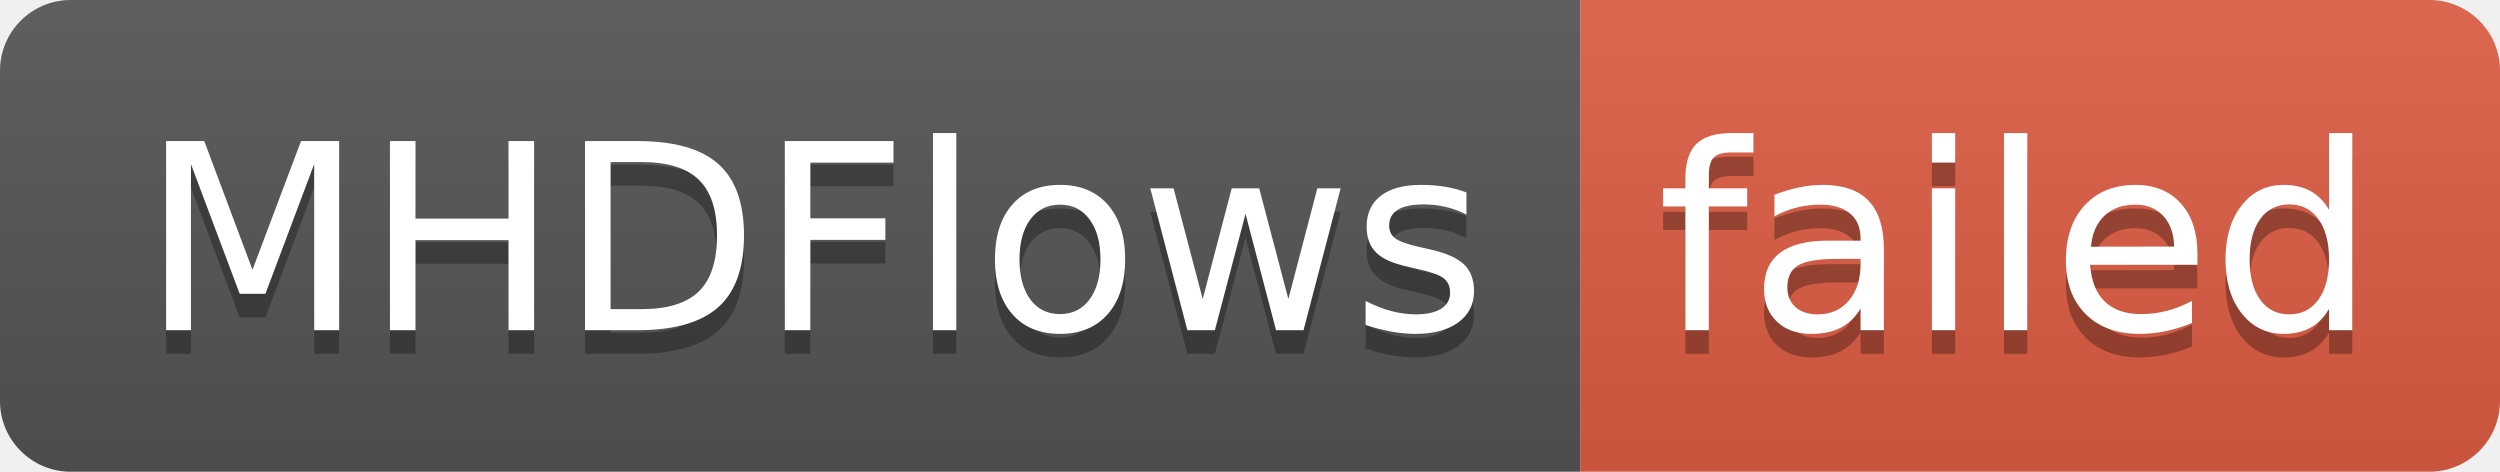
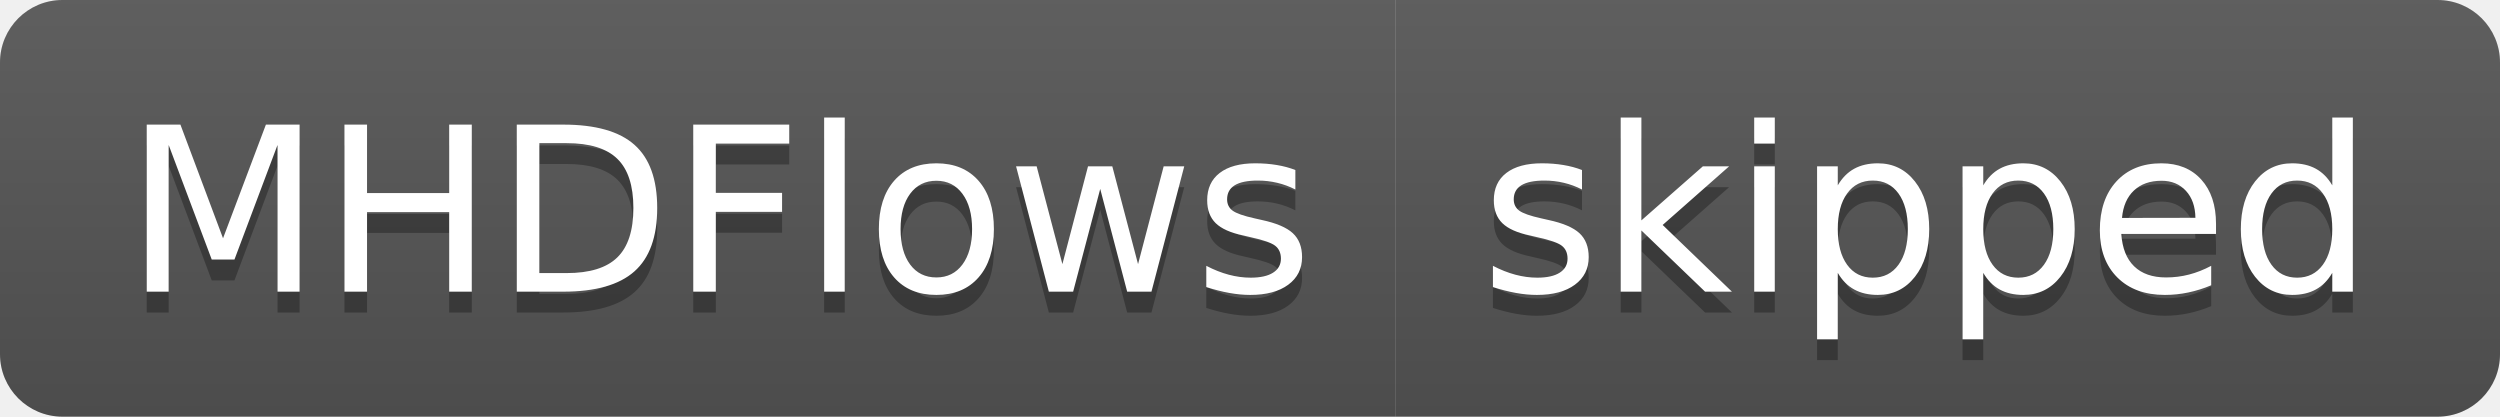
- <svg xmlns="http://www.w3.org/2000/svg" width="106" height="20" role="img" aria-label="MHDFlows: failed">
+ <svg xmlns="http://www.w3.org/2000/svg" width="120" height="20" role="img" aria-label="MHDFlows: skipped">
  <linearGradient id="s" x2="0" y2="100%">
    <stop offset="0" stop-color="#bbb" stop-opacity=".1" />
    <stop offset="1" stop-opacity=".1" />
  </linearGradient>
  <clipPath id="r">
-     <rect width="106" height="20" rx="3" fill="#fff" />
+     <rect width="120" height="20" rx="3" fill="#fff" />
  </clipPath>
  <g clip-path="url(#r)">
    <rect width="67" height="20" fill="#555" />
-     <rect x="67" width="39" height="20" fill="#e05d44" />
-     <rect width="106" height="20" fill="url(#s)" />
+     <rect x="67" width="53" height="20" fill="#555" />
+     <rect width="120" height="20" fill="url(#s)" />
  </g>
  <g fill="#fff" text-anchor="middle" font-family="Verdana,Geneva,DejaVu Sans,sans-serif" text-rendering="geometricPrecision" font-size="110">
    <text aria-hidden="true" x="345" y="150" fill="#010101" fill-opacity=".3" transform="scale(.1)" textLength="570">MHDFlows</text>
    <text x="345" y="140" transform="scale(.1)" fill="#fff" textLength="570">MHDFlows</text>
-     <text aria-hidden="true" x="855" y="150" fill="#010101" fill-opacity=".3" transform="scale(.1)" textLength="290">failed</text>
-     <text x="855" y="140" transform="scale(.1)" fill="#fff" textLength="290">failed</text>
+     <text aria-hidden="true" x="925" y="150" fill="#010101" fill-opacity=".3" transform="scale(.1)" textLength="430">skipped</text>
+     <text x="925" y="140" transform="scale(.1)" fill="#fff" textLength="430">skipped</text>
  </g>
</svg>
